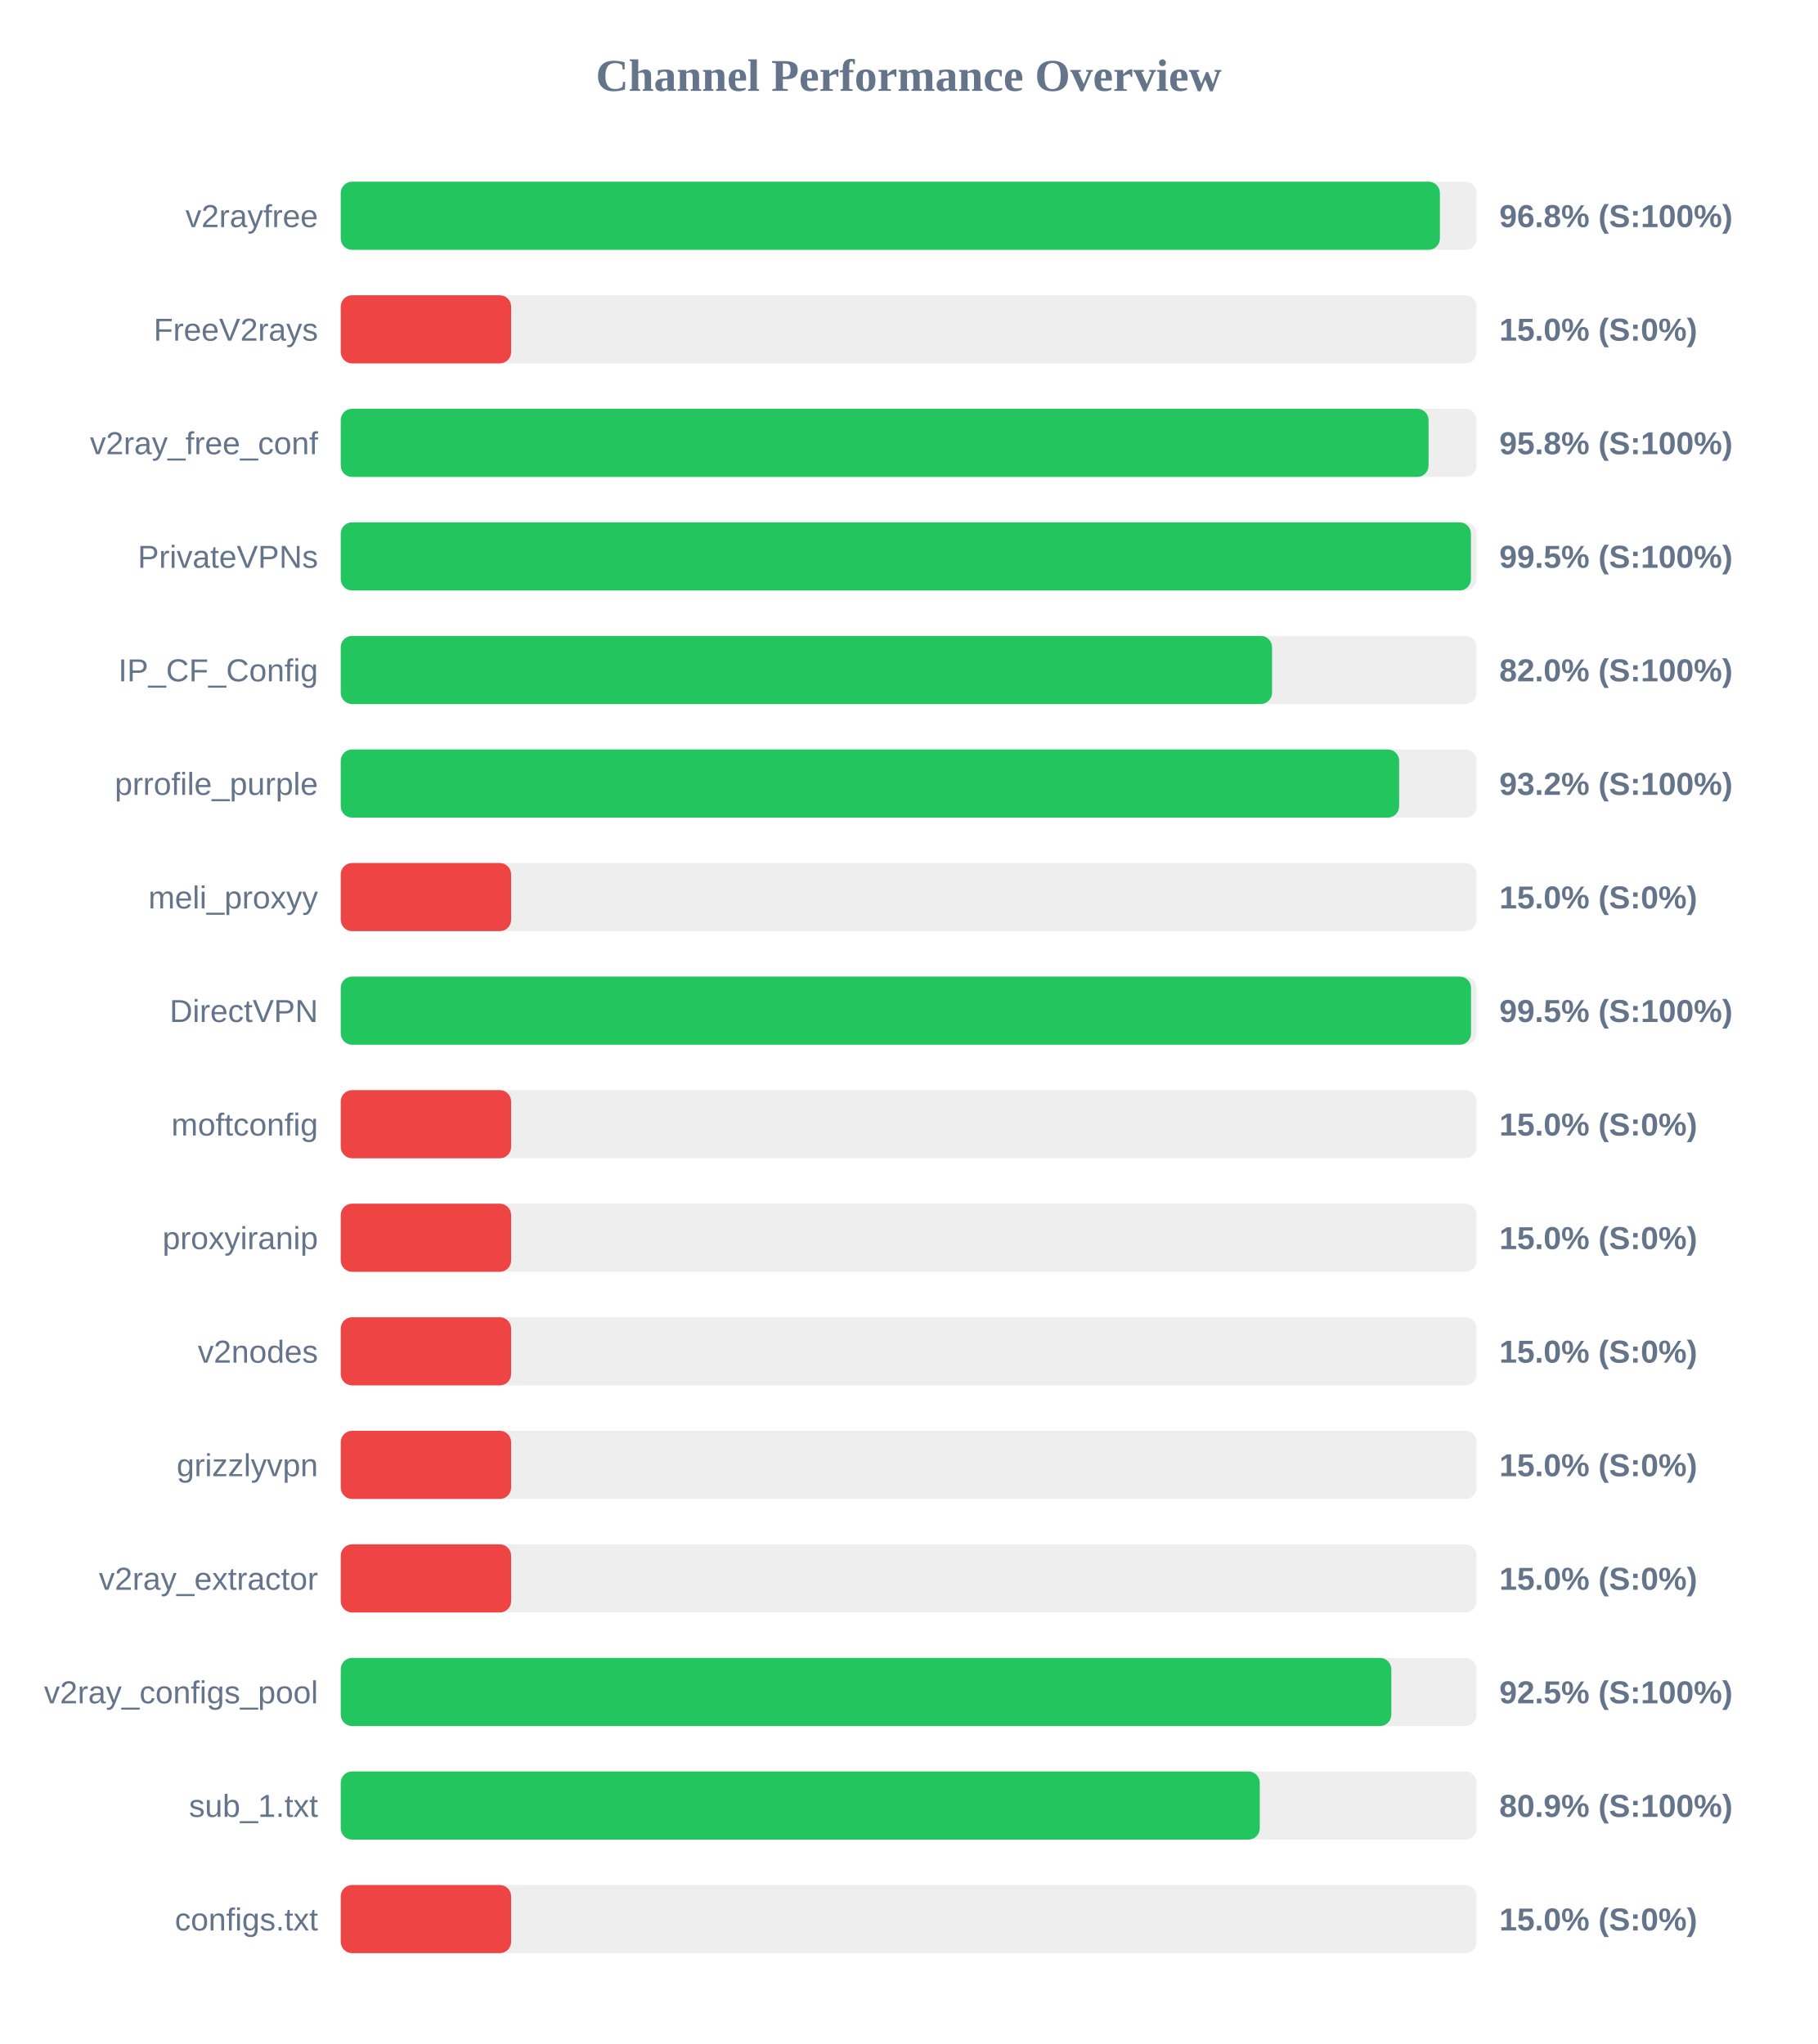
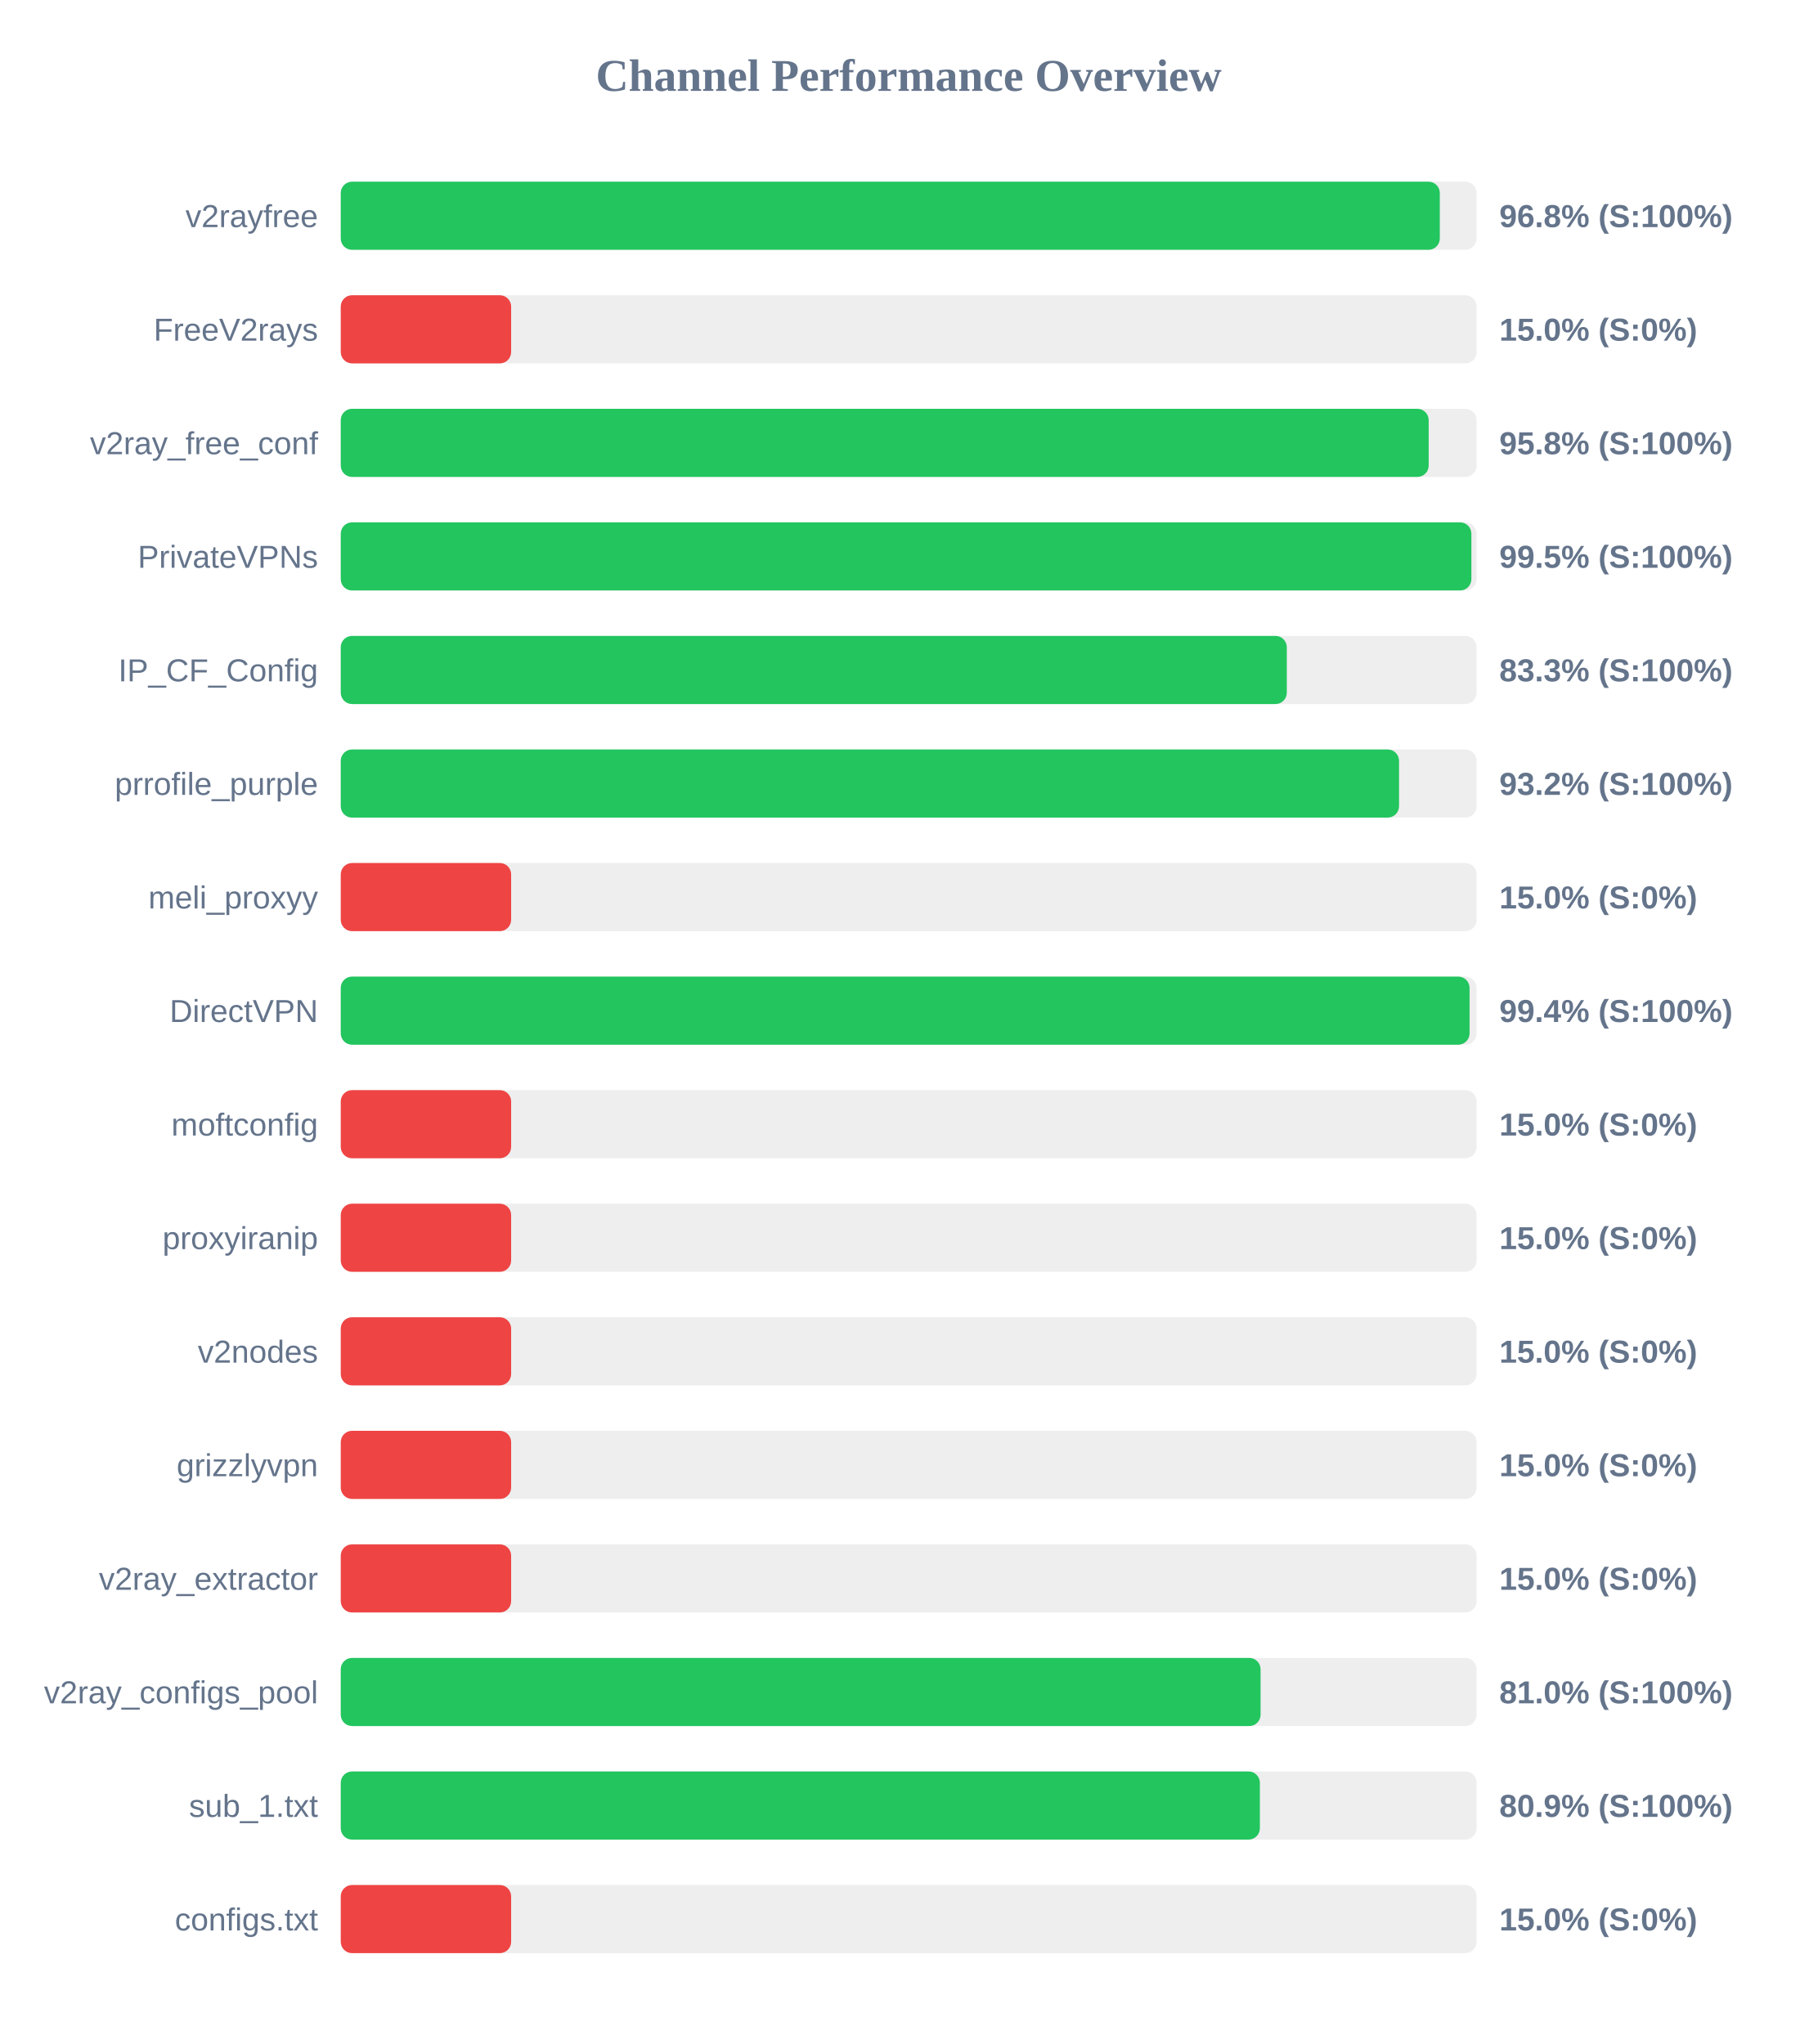
<svg xmlns="http://www.w3.org/2000/svg" width="800" height="900" version="1.1">
  <style>
        .row { font: 14px Arial; fill: #64748b; }
        .score { font: bold 14px Arial; fill: #64748b; }
    </style>
  <text x="400" y="40" text-anchor="middle" font-size="20px" font-weight="bold" fill="#64748b">Channel Performance Overview</text>
  <rect x="150" y="80" width="500" height="30" fill="#eee" rx="5" />
-   <rect x="150" y="80" width="483.85" height="30" fill="#22c55e" rx="5" />
+   <rect x="150" y="80" width="483.8" height="30" fill="#22c55e" rx="5" />
  <text x="140" y="100" text-anchor="end" class="row">v2rayfree</text>
  <text x="660" y="100" text-anchor="start" class="score">96.8% (S:100%)</text>
  <rect x="150" y="130" width="500" height="30" fill="#eee" rx="5" />
  <rect x="150" y="130" width="75.0" height="30" fill="#ef4444" rx="5" />
  <text x="140" y="150" text-anchor="end" class="row">FreeV2rays</text>
  <text x="660" y="150" text-anchor="start" class="score">15.0% (S:0%)</text>
  <rect x="150" y="180" width="500" height="30" fill="#eee" rx="5" />
-   <rect x="150" y="180" width="478.85" height="30" fill="#22c55e" rx="5" />
+   <rect x="150" y="180" width="478.9" height="30" fill="#22c55e" rx="5" />
  <text x="140" y="200" text-anchor="end" class="row">v2ray_free_conf</text>
  <text x="660" y="200" text-anchor="start" class="score">95.8% (S:100%)</text>
  <rect x="150" y="230" width="500" height="30" fill="#eee" rx="5" />
-   <rect x="150" y="230" width="497.5" height="30" fill="#22c55e" rx="5" />
+   <rect x="150" y="230" width="497.7" height="30" fill="#22c55e" rx="5" />
  <text x="140" y="250" text-anchor="end" class="row">PrivateVPNs</text>
  <text x="660" y="250" text-anchor="start" class="score">99.5% (S:100%)</text>
  <rect x="150" y="280" width="500" height="30" fill="#eee" rx="5" />
-   <rect x="150" y="280" width="409.95" height="30" fill="#22c55e" rx="5" />
+   <rect x="150" y="280" width="416.45" height="30" fill="#22c55e" rx="5" />
  <text x="140" y="300" text-anchor="end" class="row">IP_CF_Config</text>
-   <text x="660" y="300" text-anchor="start" class="score">82.0% (S:100%)</text>
+   <text x="660" y="300" text-anchor="start" class="score">83.3% (S:100%)</text>
  <rect x="150" y="330" width="500" height="30" fill="#eee" rx="5" />
-   <rect x="150" y="330" width="465.9" height="30" fill="#22c55e" rx="5" />
+   <rect x="150" y="330" width="465.85" height="30" fill="#22c55e" rx="5" />
  <text x="140" y="350" text-anchor="end" class="row">prrofile_purple</text>
  <text x="660" y="350" text-anchor="start" class="score">93.2% (S:100%)</text>
  <rect x="150" y="380" width="500" height="30" fill="#eee" rx="5" />
  <rect x="150" y="380" width="75.0" height="30" fill="#ef4444" rx="5" />
  <text x="140" y="400" text-anchor="end" class="row">meli_proxyy</text>
  <text x="660" y="400" text-anchor="start" class="score">15.0% (S:0%)</text>
  <rect x="150" y="430" width="500" height="30" fill="#eee" rx="5" />
-   <rect x="150" y="430" width="497.55" height="30" fill="#22c55e" rx="5" />
+   <rect x="150" y="430" width="496.9" height="30" fill="#22c55e" rx="5" />
  <text x="140" y="450" text-anchor="end" class="row">DirectVPN</text>
-   <text x="660" y="450" text-anchor="start" class="score">99.5% (S:100%)</text>
+   <text x="660" y="450" text-anchor="start" class="score">99.4% (S:100%)</text>
  <rect x="150" y="480" width="500" height="30" fill="#eee" rx="5" />
  <rect x="150" y="480" width="75.0" height="30" fill="#ef4444" rx="5" />
  <text x="140" y="500" text-anchor="end" class="row">moftconfig</text>
  <text x="660" y="500" text-anchor="start" class="score">15.0% (S:0%)</text>
  <rect x="150" y="530" width="500" height="30" fill="#eee" rx="5" />
  <rect x="150" y="530" width="75.0" height="30" fill="#ef4444" rx="5" />
  <text x="140" y="550" text-anchor="end" class="row">proxyiranip</text>
  <text x="660" y="550" text-anchor="start" class="score">15.0% (S:0%)</text>
  <rect x="150" y="580" width="500" height="30" fill="#eee" rx="5" />
  <rect x="150" y="580" width="75.0" height="30" fill="#ef4444" rx="5" />
  <text x="140" y="600" text-anchor="end" class="row">v2nodes</text>
  <text x="660" y="600" text-anchor="start" class="score">15.0% (S:0%)</text>
  <rect x="150" y="630" width="500" height="30" fill="#eee" rx="5" />
  <rect x="150" y="630" width="75.0" height="30" fill="#ef4444" rx="5" />
  <text x="140" y="650" text-anchor="end" class="row">grizzlyvpn</text>
  <text x="660" y="650" text-anchor="start" class="score">15.0% (S:0%)</text>
  <rect x="150" y="680" width="500" height="30" fill="#eee" rx="5" />
  <rect x="150" y="680" width="75.0" height="30" fill="#ef4444" rx="5" />
  <text x="140" y="700" text-anchor="end" class="row">v2ray_extractor</text>
  <text x="660" y="700" text-anchor="start" class="score">15.0% (S:0%)</text>
  <rect x="150" y="730" width="500" height="30" fill="#eee" rx="5" />
-   <rect x="150" y="730" width="462.45" height="30" fill="#22c55e" rx="5" />
+   <rect x="150" y="730" width="404.9" height="30" fill="#22c55e" rx="5" />
  <text x="140" y="750" text-anchor="end" class="row">v2ray_configs_pool</text>
-   <text x="660" y="750" text-anchor="start" class="score">92.5% (S:100%)</text>
+   <text x="660" y="750" text-anchor="start" class="score">81.0% (S:100%)</text>
  <rect x="150" y="780" width="500" height="30" fill="#eee" rx="5" />
-   <rect x="150" y="780" width="404.55" height="30" fill="#22c55e" rx="5" />
+   <rect x="150" y="780" width="404.6" height="30" fill="#22c55e" rx="5" />
  <text x="140" y="800" text-anchor="end" class="row">sub_1.txt</text>
  <text x="660" y="800" text-anchor="start" class="score">80.9% (S:100%)</text>
  <rect x="150" y="830" width="500" height="30" fill="#eee" rx="5" />
  <rect x="150" y="830" width="75.0" height="30" fill="#ef4444" rx="5" />
  <text x="140" y="850" text-anchor="end" class="row">configs.txt</text>
  <text x="660" y="850" text-anchor="start" class="score">15.0% (S:0%)</text>
</svg>
